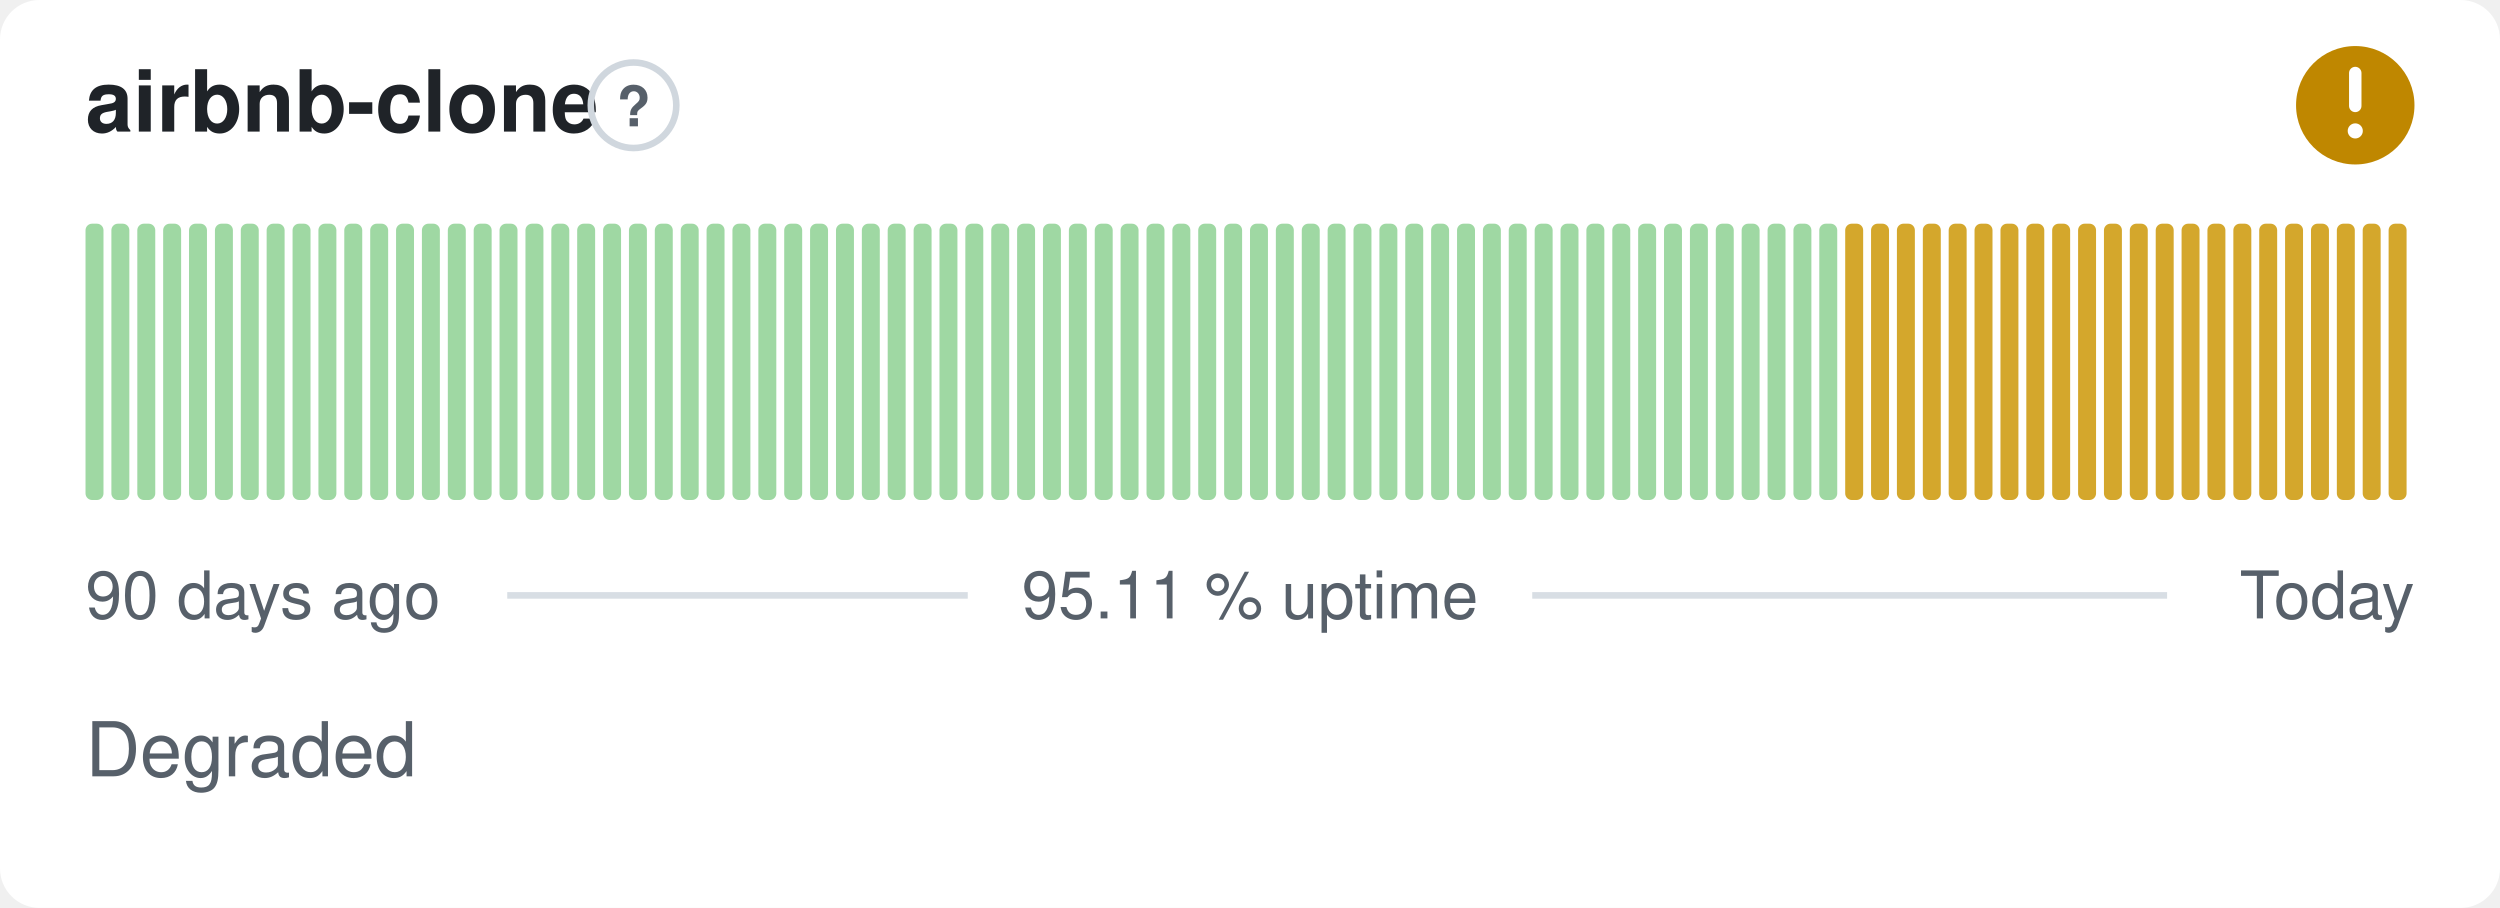
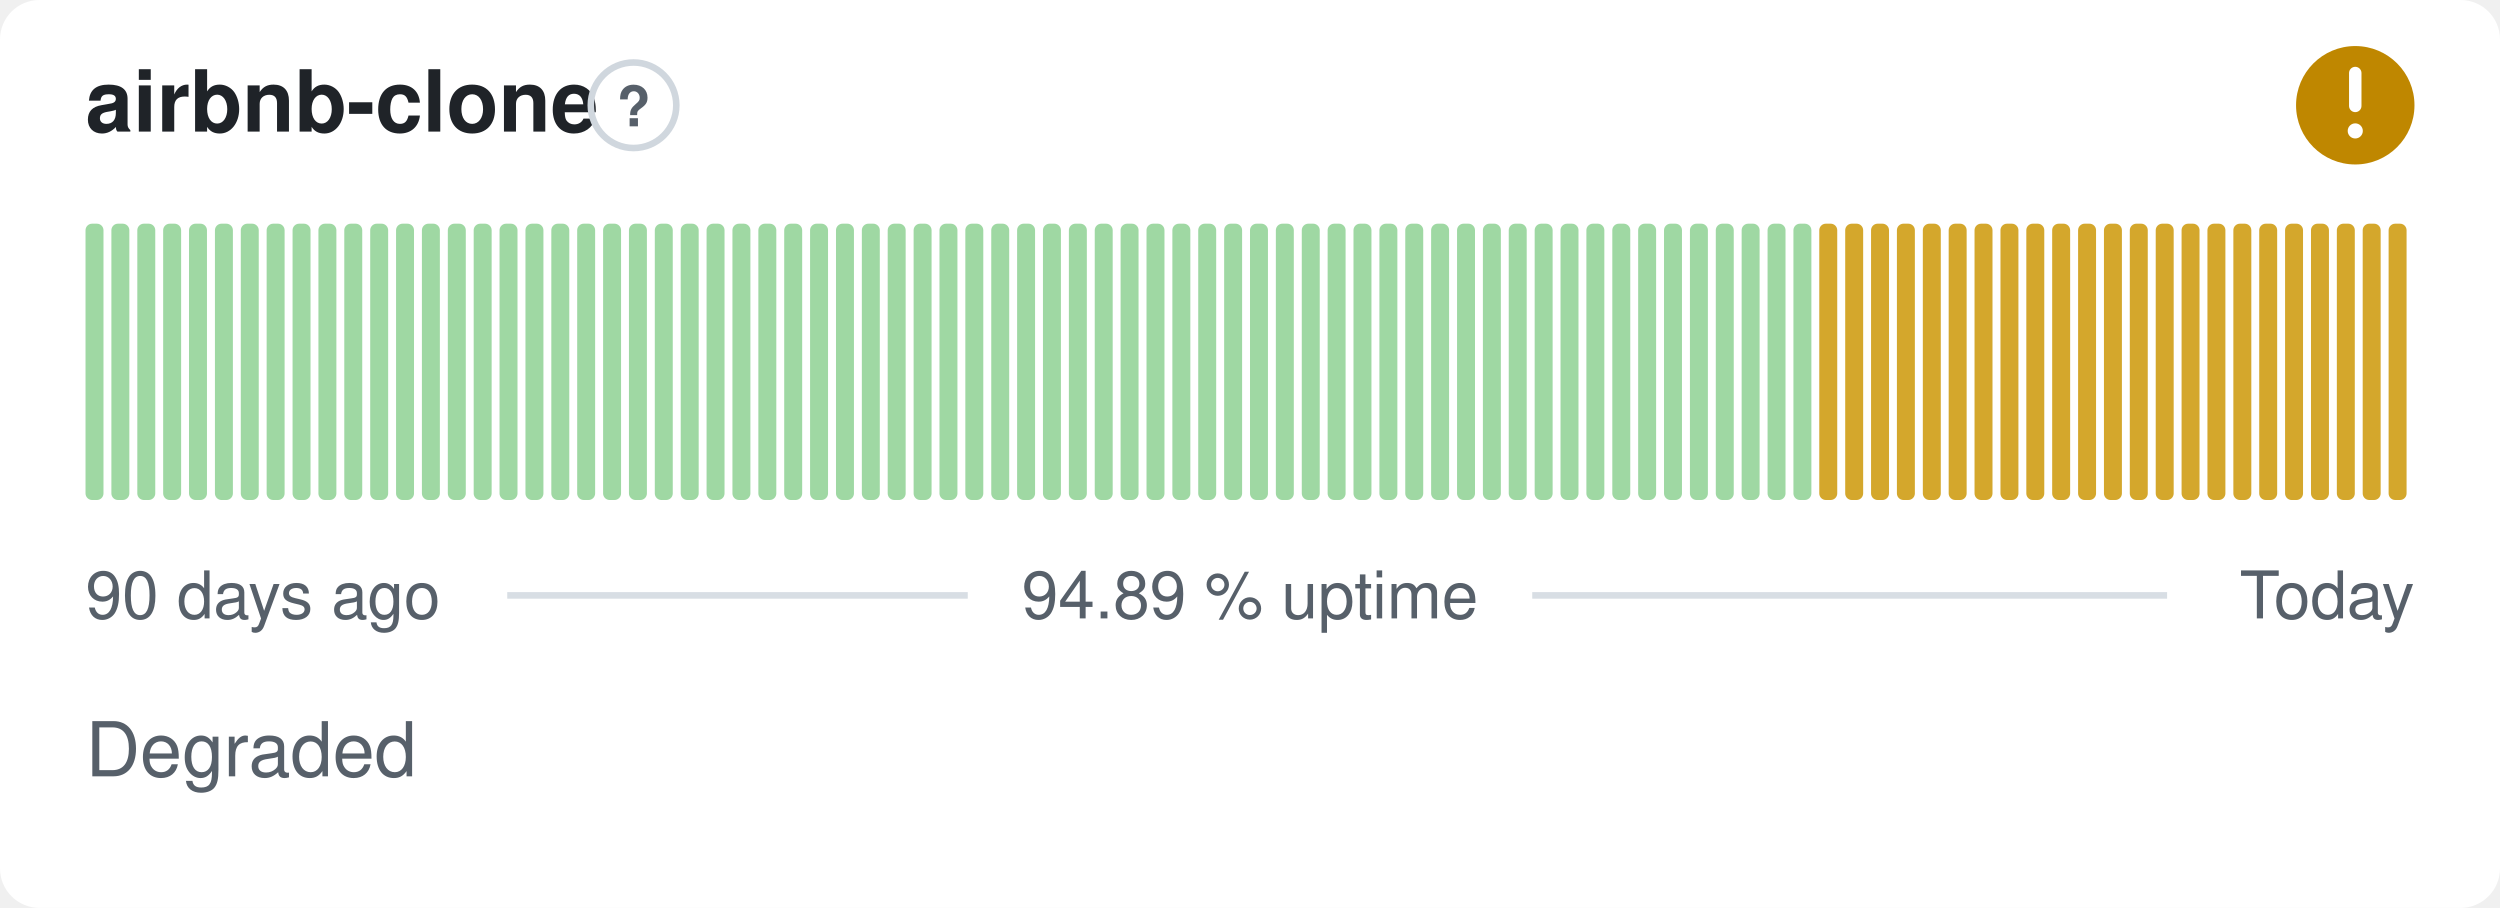
- <svg xmlns="http://www.w3.org/2000/svg" width="380" height="138" viewBox="0 0 380 138" role="img" aria-label="airbnb-clone: Degraded, 95.11 % uptime over the last 90 days" font-family="-apple-system,BlinkMacSystemFont,'Segoe UI',Helvetica,Arial,sans-serif">
+ <svg xmlns="http://www.w3.org/2000/svg" width="380" height="138" viewBox="0 0 380 138" role="img" aria-label="airbnb-clone: Degraded, 94.89 % uptime over the last 90 days" font-family="-apple-system,BlinkMacSystemFont,'Segoe UI',Helvetica,Arial,sans-serif">
  <style>
    @media (prefers-color-scheme: dark) {
      .bg { fill: #0d1117 }
      .title { fill: #e6edf3 }
      .muted { fill: #8b949e }
      .hint { stroke: #30363d }
      .rule { stroke: #30363d }
      .nodata { fill: #21262d }
    }
  </style>
  <rect class="bg" width="380" height="138" rx="6" fill="#ffffff" />
  <text class="title" x="13" y="20" font-size="13" font-weight="600" fill="#1f2328">airbnb-clone</text>
  <circle class="hint" cx="96.3" cy="16" r="6.5" fill="none" stroke="#d0d7de" stroke-width="1" />
  <text class="muted" x="96.3" y="19.2" text-anchor="middle" font-size="8.5" font-weight="700" fill="#57606a">?</text>
  <circle cx="358" cy="16" r="9" fill="#bf8700" />
  <path d="M358 11.10v5.00" fill="none" stroke="#fff" stroke-width="1.89" stroke-linecap="round" stroke-linejoin="round" />
  <circle cx="358" cy="19.90" r="1.15" fill="#fff" />
  <rect x="13.00" y="34.00" width="2.73" height="42.00" rx="1" fill="#9fd8a3" />
  <rect x="16.93" y="34.00" width="2.73" height="42.00" rx="1" fill="#9fd8a3" />
  <rect x="20.87" y="34.00" width="2.73" height="42.00" rx="1" fill="#9fd8a3" />
  <rect x="24.80" y="34.00" width="2.73" height="42.00" rx="1" fill="#9fd8a3" />
  <rect x="28.73" y="34.00" width="2.73" height="42.00" rx="1" fill="#9fd8a3" />
  <rect x="32.67" y="34.00" width="2.73" height="42.00" rx="1" fill="#9fd8a3" />
  <rect x="36.60" y="34.00" width="2.73" height="42.00" rx="1" fill="#9fd8a3" />
  <rect x="40.53" y="34.00" width="2.73" height="42.00" rx="1" fill="#9fd8a3" />
  <rect x="44.47" y="34.00" width="2.73" height="42.00" rx="1" fill="#9fd8a3" />
  <rect x="48.40" y="34.00" width="2.73" height="42.00" rx="1" fill="#9fd8a3" />
  <rect x="52.33" y="34.00" width="2.73" height="42.00" rx="1" fill="#9fd8a3" />
  <rect x="56.27" y="34.00" width="2.73" height="42.00" rx="1" fill="#9fd8a3" />
  <rect x="60.20" y="34.00" width="2.73" height="42.00" rx="1" fill="#9fd8a3" />
  <rect x="64.13" y="34.00" width="2.73" height="42.00" rx="1" fill="#9fd8a3" />
  <rect x="68.07" y="34.00" width="2.73" height="42.00" rx="1" fill="#9fd8a3" />
  <rect x="72.00" y="34.00" width="2.73" height="42.00" rx="1" fill="#9fd8a3" />
  <rect x="75.93" y="34.00" width="2.73" height="42.00" rx="1" fill="#9fd8a3" />
  <rect x="79.87" y="34.00" width="2.73" height="42.00" rx="1" fill="#9fd8a3" />
  <rect x="83.80" y="34.00" width="2.73" height="42.00" rx="1" fill="#9fd8a3" />
  <rect x="87.73" y="34.00" width="2.73" height="42.00" rx="1" fill="#9fd8a3" />
  <rect x="91.67" y="34.00" width="2.73" height="42.00" rx="1" fill="#9fd8a3" />
  <rect x="95.60" y="34.00" width="2.73" height="42.00" rx="1" fill="#9fd8a3" />
  <rect x="99.53" y="34.00" width="2.73" height="42.00" rx="1" fill="#9fd8a3" />
  <rect x="103.47" y="34.00" width="2.73" height="42.00" rx="1" fill="#9fd8a3" />
  <rect x="107.40" y="34.00" width="2.73" height="42.00" rx="1" fill="#9fd8a3" />
  <rect x="111.33" y="34.00" width="2.73" height="42.00" rx="1" fill="#9fd8a3" />
  <rect x="115.27" y="34.00" width="2.73" height="42.00" rx="1" fill="#9fd8a3" />
  <rect x="119.20" y="34.00" width="2.73" height="42.00" rx="1" fill="#9fd8a3" />
  <rect x="123.13" y="34.00" width="2.73" height="42.00" rx="1" fill="#9fd8a3" />
  <rect x="127.07" y="34.00" width="2.73" height="42.00" rx="1" fill="#9fd8a3" />
  <rect x="131.00" y="34.00" width="2.73" height="42.00" rx="1" fill="#9fd8a3" />
  <rect x="134.93" y="34.00" width="2.73" height="42.00" rx="1" fill="#9fd8a3" />
  <rect x="138.87" y="34.00" width="2.73" height="42.00" rx="1" fill="#9fd8a3" />
  <rect x="142.80" y="34.00" width="2.73" height="42.00" rx="1" fill="#9fd8a3" />
  <rect x="146.73" y="34.00" width="2.73" height="42.00" rx="1" fill="#9fd8a3" />
  <rect x="150.67" y="34.00" width="2.73" height="42.00" rx="1" fill="#9fd8a3" />
  <rect x="154.60" y="34.00" width="2.73" height="42.00" rx="1" fill="#9fd8a3" />
  <rect x="158.53" y="34.00" width="2.73" height="42.00" rx="1" fill="#9fd8a3" />
  <rect x="162.47" y="34.00" width="2.73" height="42.00" rx="1" fill="#9fd8a3" />
  <rect x="166.40" y="34.00" width="2.73" height="42.00" rx="1" fill="#9fd8a3" />
  <rect x="170.33" y="34.00" width="2.73" height="42.00" rx="1" fill="#9fd8a3" />
  <rect x="174.27" y="34.00" width="2.73" height="42.00" rx="1" fill="#9fd8a3" />
  <rect x="178.20" y="34.00" width="2.73" height="42.00" rx="1" fill="#9fd8a3" />
  <rect x="182.13" y="34.00" width="2.73" height="42.00" rx="1" fill="#9fd8a3" />
  <rect x="186.07" y="34.00" width="2.73" height="42.00" rx="1" fill="#9fd8a3" />
  <rect x="190.00" y="34.00" width="2.73" height="42.00" rx="1" fill="#9fd8a3" />
  <rect x="193.93" y="34.00" width="2.73" height="42.00" rx="1" fill="#9fd8a3" />
  <rect x="197.87" y="34.00" width="2.73" height="42.00" rx="1" fill="#9fd8a3" />
  <rect x="201.80" y="34.00" width="2.73" height="42.00" rx="1" fill="#9fd8a3" />
  <rect x="205.73" y="34.00" width="2.73" height="42.00" rx="1" fill="#9fd8a3" />
  <rect x="209.67" y="34.00" width="2.73" height="42.00" rx="1" fill="#9fd8a3" />
  <rect x="213.60" y="34.00" width="2.73" height="42.00" rx="1" fill="#9fd8a3" />
  <rect x="217.53" y="34.00" width="2.73" height="42.00" rx="1" fill="#9fd8a3" />
  <rect x="221.47" y="34.00" width="2.73" height="42.00" rx="1" fill="#9fd8a3" />
  <rect x="225.40" y="34.00" width="2.73" height="42.00" rx="1" fill="#9fd8a3" />
  <rect x="229.33" y="34.00" width="2.73" height="42.00" rx="1" fill="#9fd8a3" />
  <rect x="233.27" y="34.00" width="2.73" height="42.00" rx="1" fill="#9fd8a3" />
  <rect x="237.20" y="34.00" width="2.73" height="42.00" rx="1" fill="#9fd8a3" />
  <rect x="241.13" y="34.00" width="2.73" height="42.00" rx="1" fill="#9fd8a3" />
  <rect x="245.07" y="34.00" width="2.73" height="42.00" rx="1" fill="#9fd8a3" />
  <rect x="249.00" y="34.00" width="2.73" height="42.00" rx="1" fill="#9fd8a3" />
  <rect x="252.93" y="34.00" width="2.73" height="42.00" rx="1" fill="#9fd8a3" />
  <rect x="256.87" y="34.00" width="2.73" height="42.00" rx="1" fill="#9fd8a3" />
  <rect x="260.80" y="34.00" width="2.73" height="42.00" rx="1" fill="#9fd8a3" />
  <rect x="264.73" y="34.00" width="2.73" height="42.00" rx="1" fill="#9fd8a3" />
  <rect x="268.67" y="34.00" width="2.73" height="42.00" rx="1" fill="#9fd8a3" />
  <rect x="272.60" y="34.00" width="2.73" height="42.00" rx="1" fill="#9fd8a3" />
-   <rect x="276.53" y="34.00" width="2.73" height="42.00" rx="1" fill="#9fd8a3" />
+   <rect x="276.53" y="34.00" width="2.73" height="42.00" rx="1" fill="#d4a72c" />
  <rect x="280.47" y="34.00" width="2.73" height="42.00" rx="1" fill="#d4a72c" />
  <rect x="284.40" y="34.00" width="2.73" height="42.00" rx="1" fill="#d4a72c" />
  <rect x="288.33" y="34.00" width="2.73" height="42.00" rx="1" fill="#d4a72c" />
  <rect x="292.27" y="34.00" width="2.73" height="42.00" rx="1" fill="#d4a72c" />
  <rect x="296.20" y="34.00" width="2.73" height="42.00" rx="1" fill="#d4a72c" />
  <rect x="300.13" y="34.00" width="2.73" height="42.00" rx="1" fill="#d4a72c" />
  <rect x="304.07" y="34.00" width="2.73" height="42.00" rx="1" fill="#d4a72c" />
  <rect x="308.00" y="34.00" width="2.73" height="42.00" rx="1" fill="#d4a72c" />
  <rect x="311.93" y="34.00" width="2.73" height="42.00" rx="1" fill="#d4a72c" />
  <rect x="315.87" y="34.00" width="2.73" height="42.00" rx="1" fill="#d4a72c" />
  <rect x="319.80" y="34.00" width="2.73" height="42.00" rx="1" fill="#d4a72c" />
  <rect x="323.73" y="34.00" width="2.73" height="42.00" rx="1" fill="#d4a72c" />
  <rect x="327.67" y="34.00" width="2.73" height="42.00" rx="1" fill="#d4a72c" />
  <rect x="331.60" y="34.00" width="2.73" height="42.00" rx="1" fill="#d4a72c" />
  <rect x="335.53" y="34.00" width="2.73" height="42.00" rx="1" fill="#d4a72c" />
  <rect x="339.47" y="34.00" width="2.73" height="42.00" rx="1" fill="#d4a72c" />
  <rect x="343.40" y="34.00" width="2.73" height="42.00" rx="1" fill="#d4a72c" />
  <rect x="347.33" y="34.00" width="2.73" height="42.00" rx="1" fill="#d4a72c" />
  <rect x="351.27" y="34.00" width="2.73" height="42.00" rx="1" fill="#d4a72c" />
  <rect x="355.20" y="34.00" width="2.73" height="42.00" rx="1" fill="#d4a72c" />
  <rect x="359.13" y="34.00" width="2.73" height="42.00" rx="1" fill="#d4a72c" />
  <rect x="363.07" y="34.00" width="2.73" height="42.00" rx="1" fill="#d4a72c" />
  <text class="muted" x="13" y="94" font-size="10" fill="#57606a">90 days ago</text>
-   <text class="muted" x="190" y="94" text-anchor="middle" font-size="10" fill="#57606a">95.11 % uptime</text>
+   <text class="muted" x="190" y="94" text-anchor="middle" font-size="10" fill="#57606a">94.89 % uptime</text>
  <text class="muted" x="367" y="94" text-anchor="end" font-size="10" fill="#57606a">Today</text>
  <line class="rule" x1="77.1" y1="90.5" x2="147.1" y2="90.5" stroke="#d8dee4" stroke-width="1" />
  <line class="rule" x1="232.9" y1="90.5" x2="329.4" y2="90.5" stroke="#d8dee4" stroke-width="1" />
  <text class="muted" x="13" y="118" font-size="11.5" fill="#57606a">Degraded</text>
</svg>
